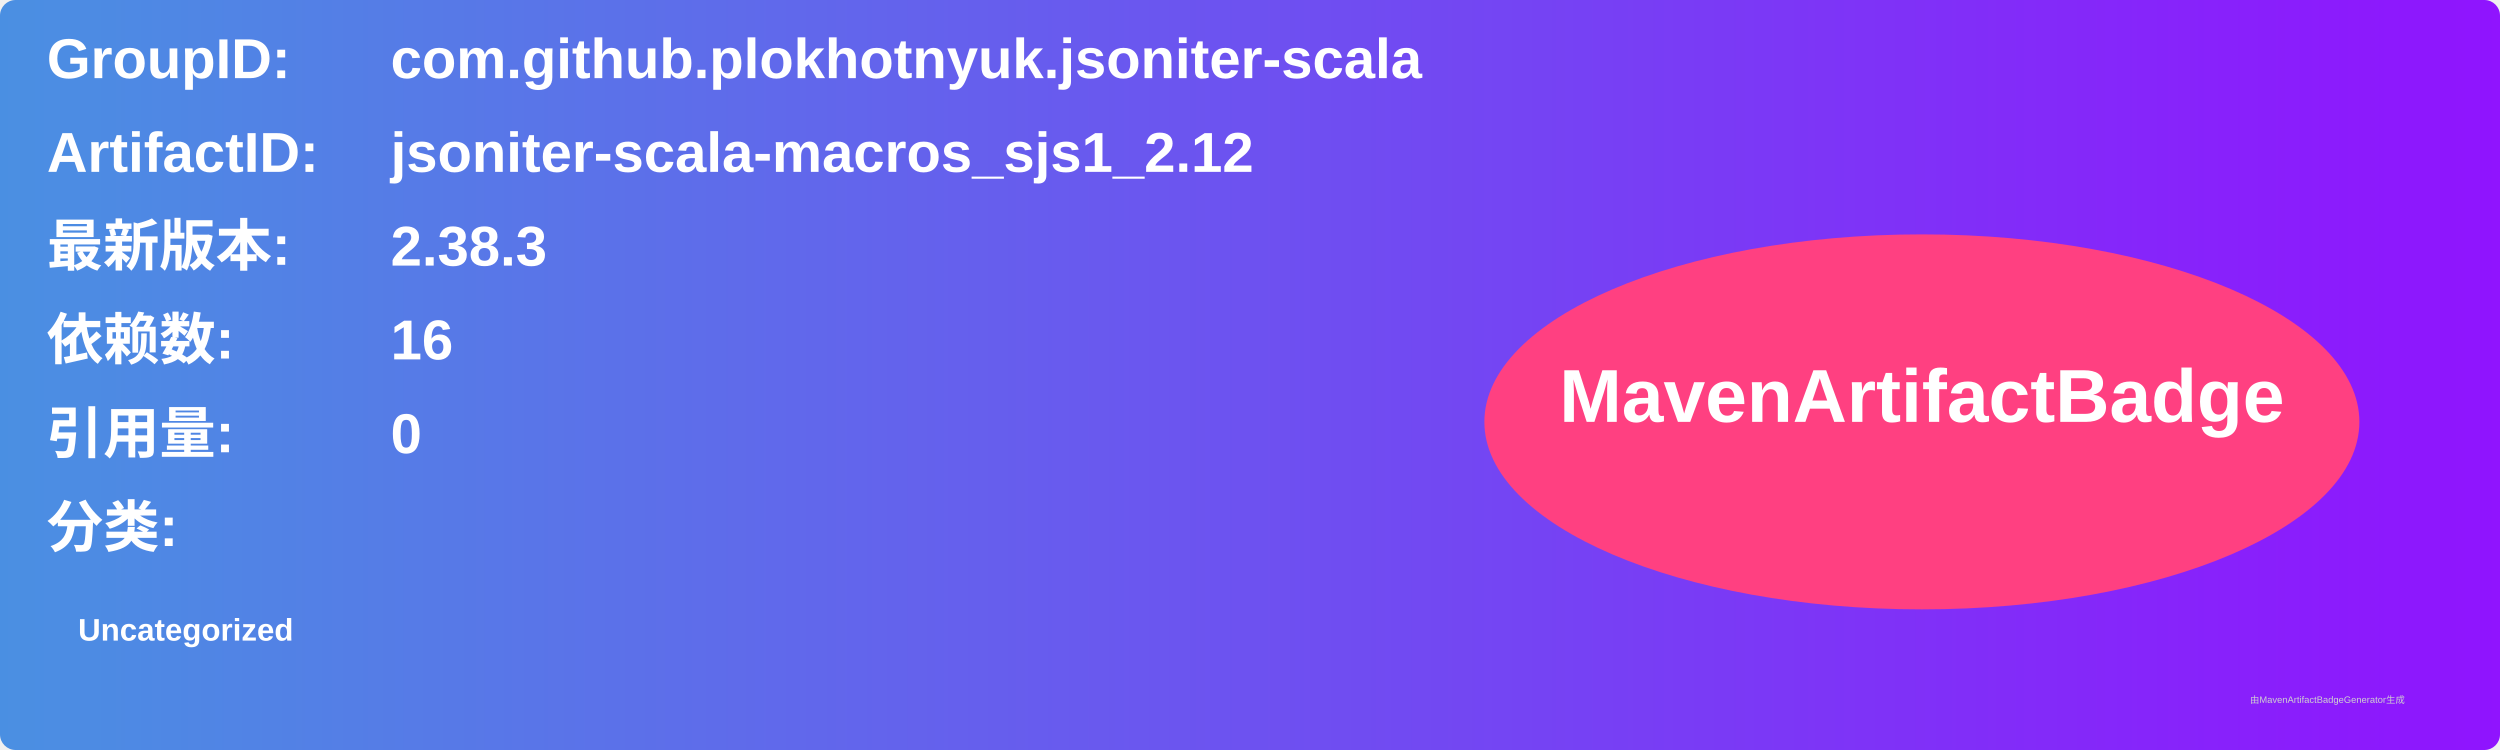
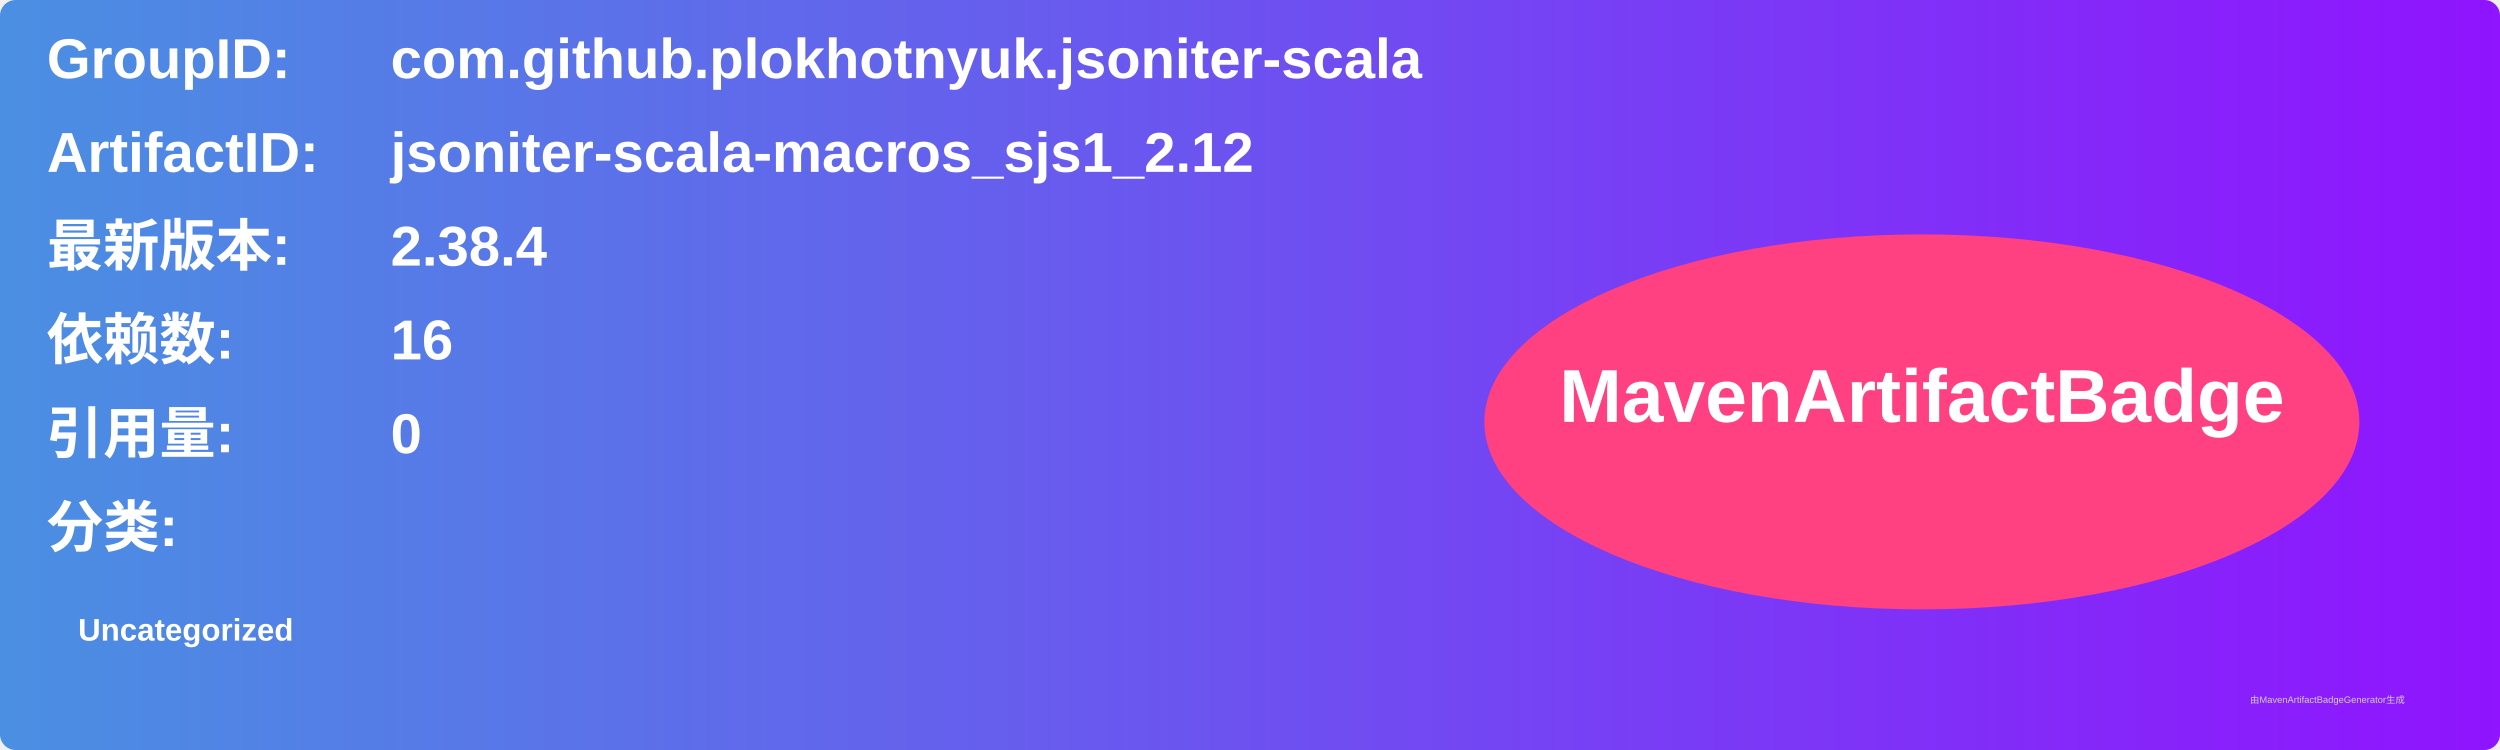
<svg xmlns="http://www.w3.org/2000/svg" width="800" height="240" viewBox="0 0 800 240">
  <linearGradient id="grad" x1="0%" y1="0%" x2="100%" y2="0%">
    <stop offset="0%" stop-color="#4a90e2" />
    <stop offset="100%" stop-color="#9013fe" />
  </linearGradient>
  <rect width="100%" height="100%" rx="5" ry="5" fill="url(#grad)" />
  <g transform="translate(15, 15)">
    <text x="0" y="10" font-family="Arial" font-size="18" fill="white" font-weight="bold" width="260">GroupID:</text>
    <text x="110" y="10" font-family="Arial" font-size="18" fill="white" font-weight="bold" width="460">com.github.plokhotnyuk.jsoniter-scala</text>
    <text x="0" y="40" font-family="Arial" font-size="18" fill="white" font-weight="bold" width="260">ArtifactID:</text>
    <text x="110" y="40" font-family="Arial" font-size="18" fill="white" font-weight="bold" width="460">jsoniter-scala-macros_sjs1_2.12</text>
    <text x="0" y="70" font-family="Arial" font-size="18" fill="white" font-weight="bold">最新版本:</text>
    <text x="110" y="70" font-family="Arial" font-size="18" fill="white" font-weight="bold">
-       <tspan font-weight="bold">2.38.3</tspan>
+       <tspan font-weight="bold">2.38.4</tspan>
    </text>
    <text x="0" y="100" font-family="Arial" font-size="18" fill="white" font-weight="bold">依赖数: </text>
    <text x="110" y="100" font-family="Arial" font-size="18" fill="white">
      <tspan font-weight="bold">16</tspan>
    </text>
    <text x="0" y="130" font-family="Arial" font-size="18" fill="white" font-weight="bold">引用量: </text>
    <text x="110" y="130" font-family="Arial" font-size="18" fill="white">
      <tspan font-weight="bold">0</tspan>
    </text>
    <text x="0" y="160" font-family="Arial" font-size="18" fill="white" font-weight="bold">分类:</text>
    <text x="10" y="190" font-family="Arial" font-size="10" fill="white">
      <tspan font-weight="bold">Uncategorized</tspan>
    </text>
    <ellipse cx="600" cy="120" rx="140" ry="60" fill="#ff4081" />
    <text x="600" y="120" text-anchor="middle" font-family="Arial" font-size="24" fill="white" font-weight="bold">MavenArtifactBadge</text>
  </g>
  <text x="720" y="225" font-family="Arial" font-size="3" fill="#d0d0d0">由MavenArtifactBadgeGenerator生成</text>
</svg>
